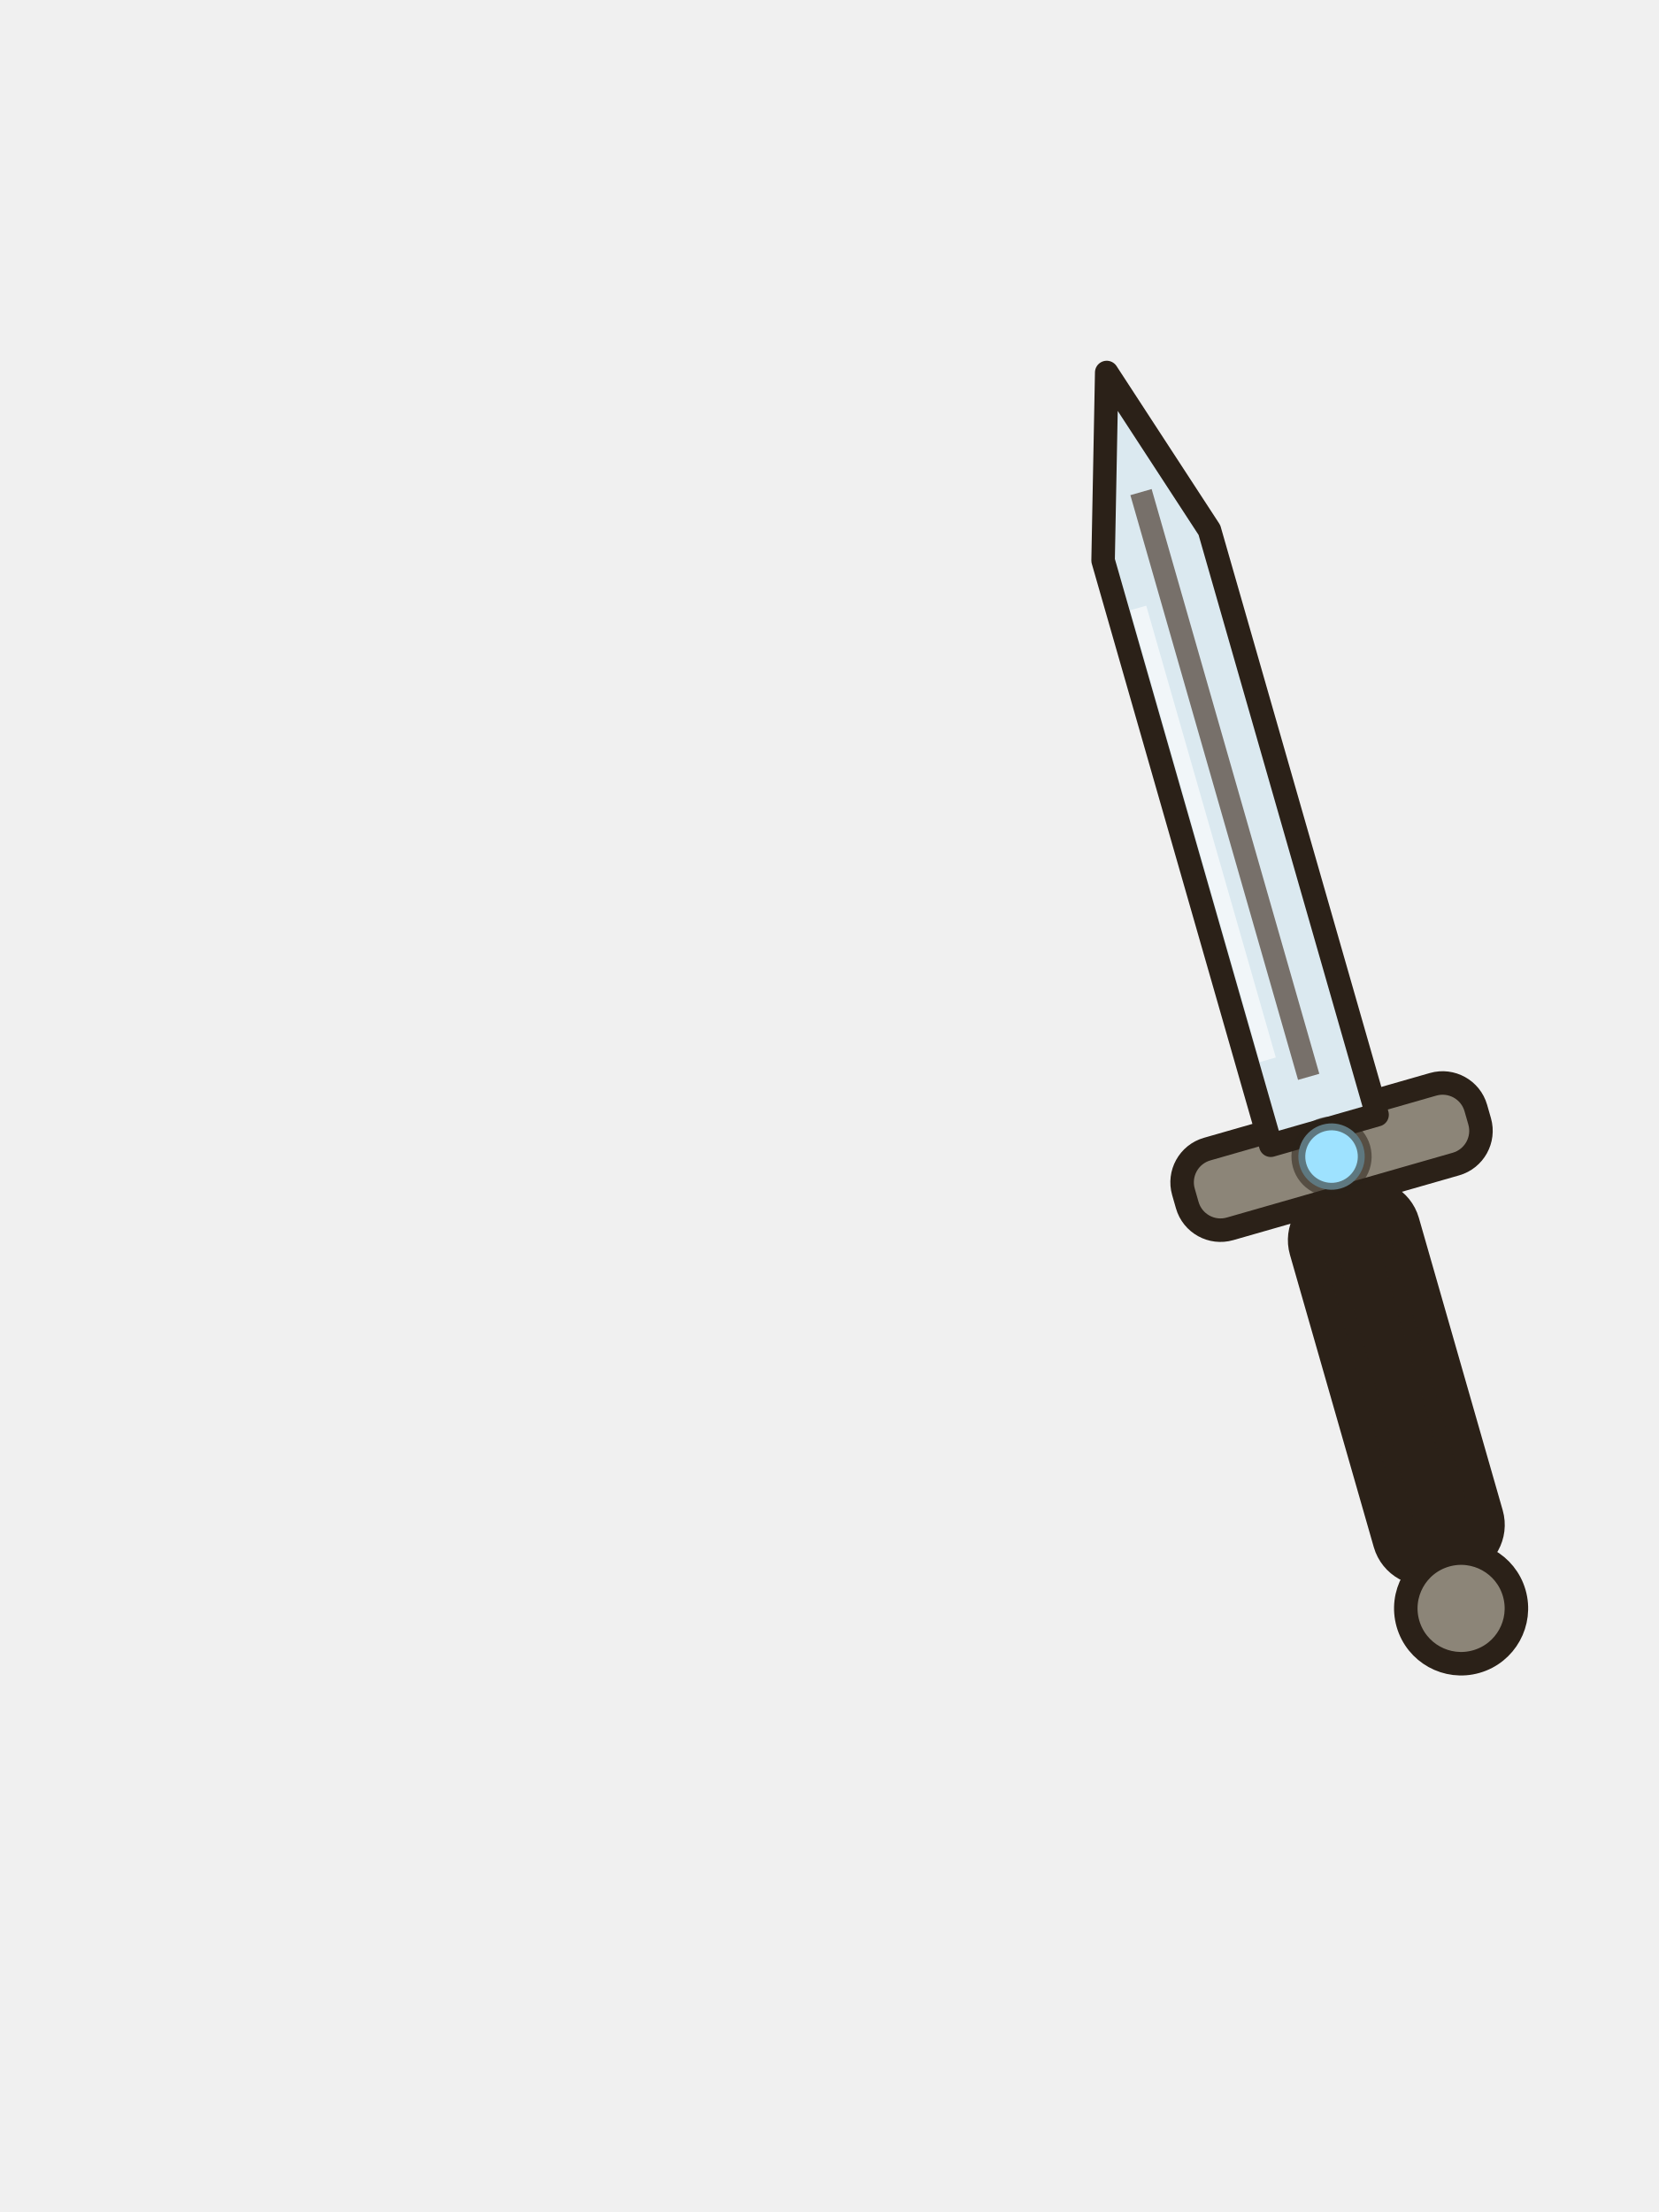
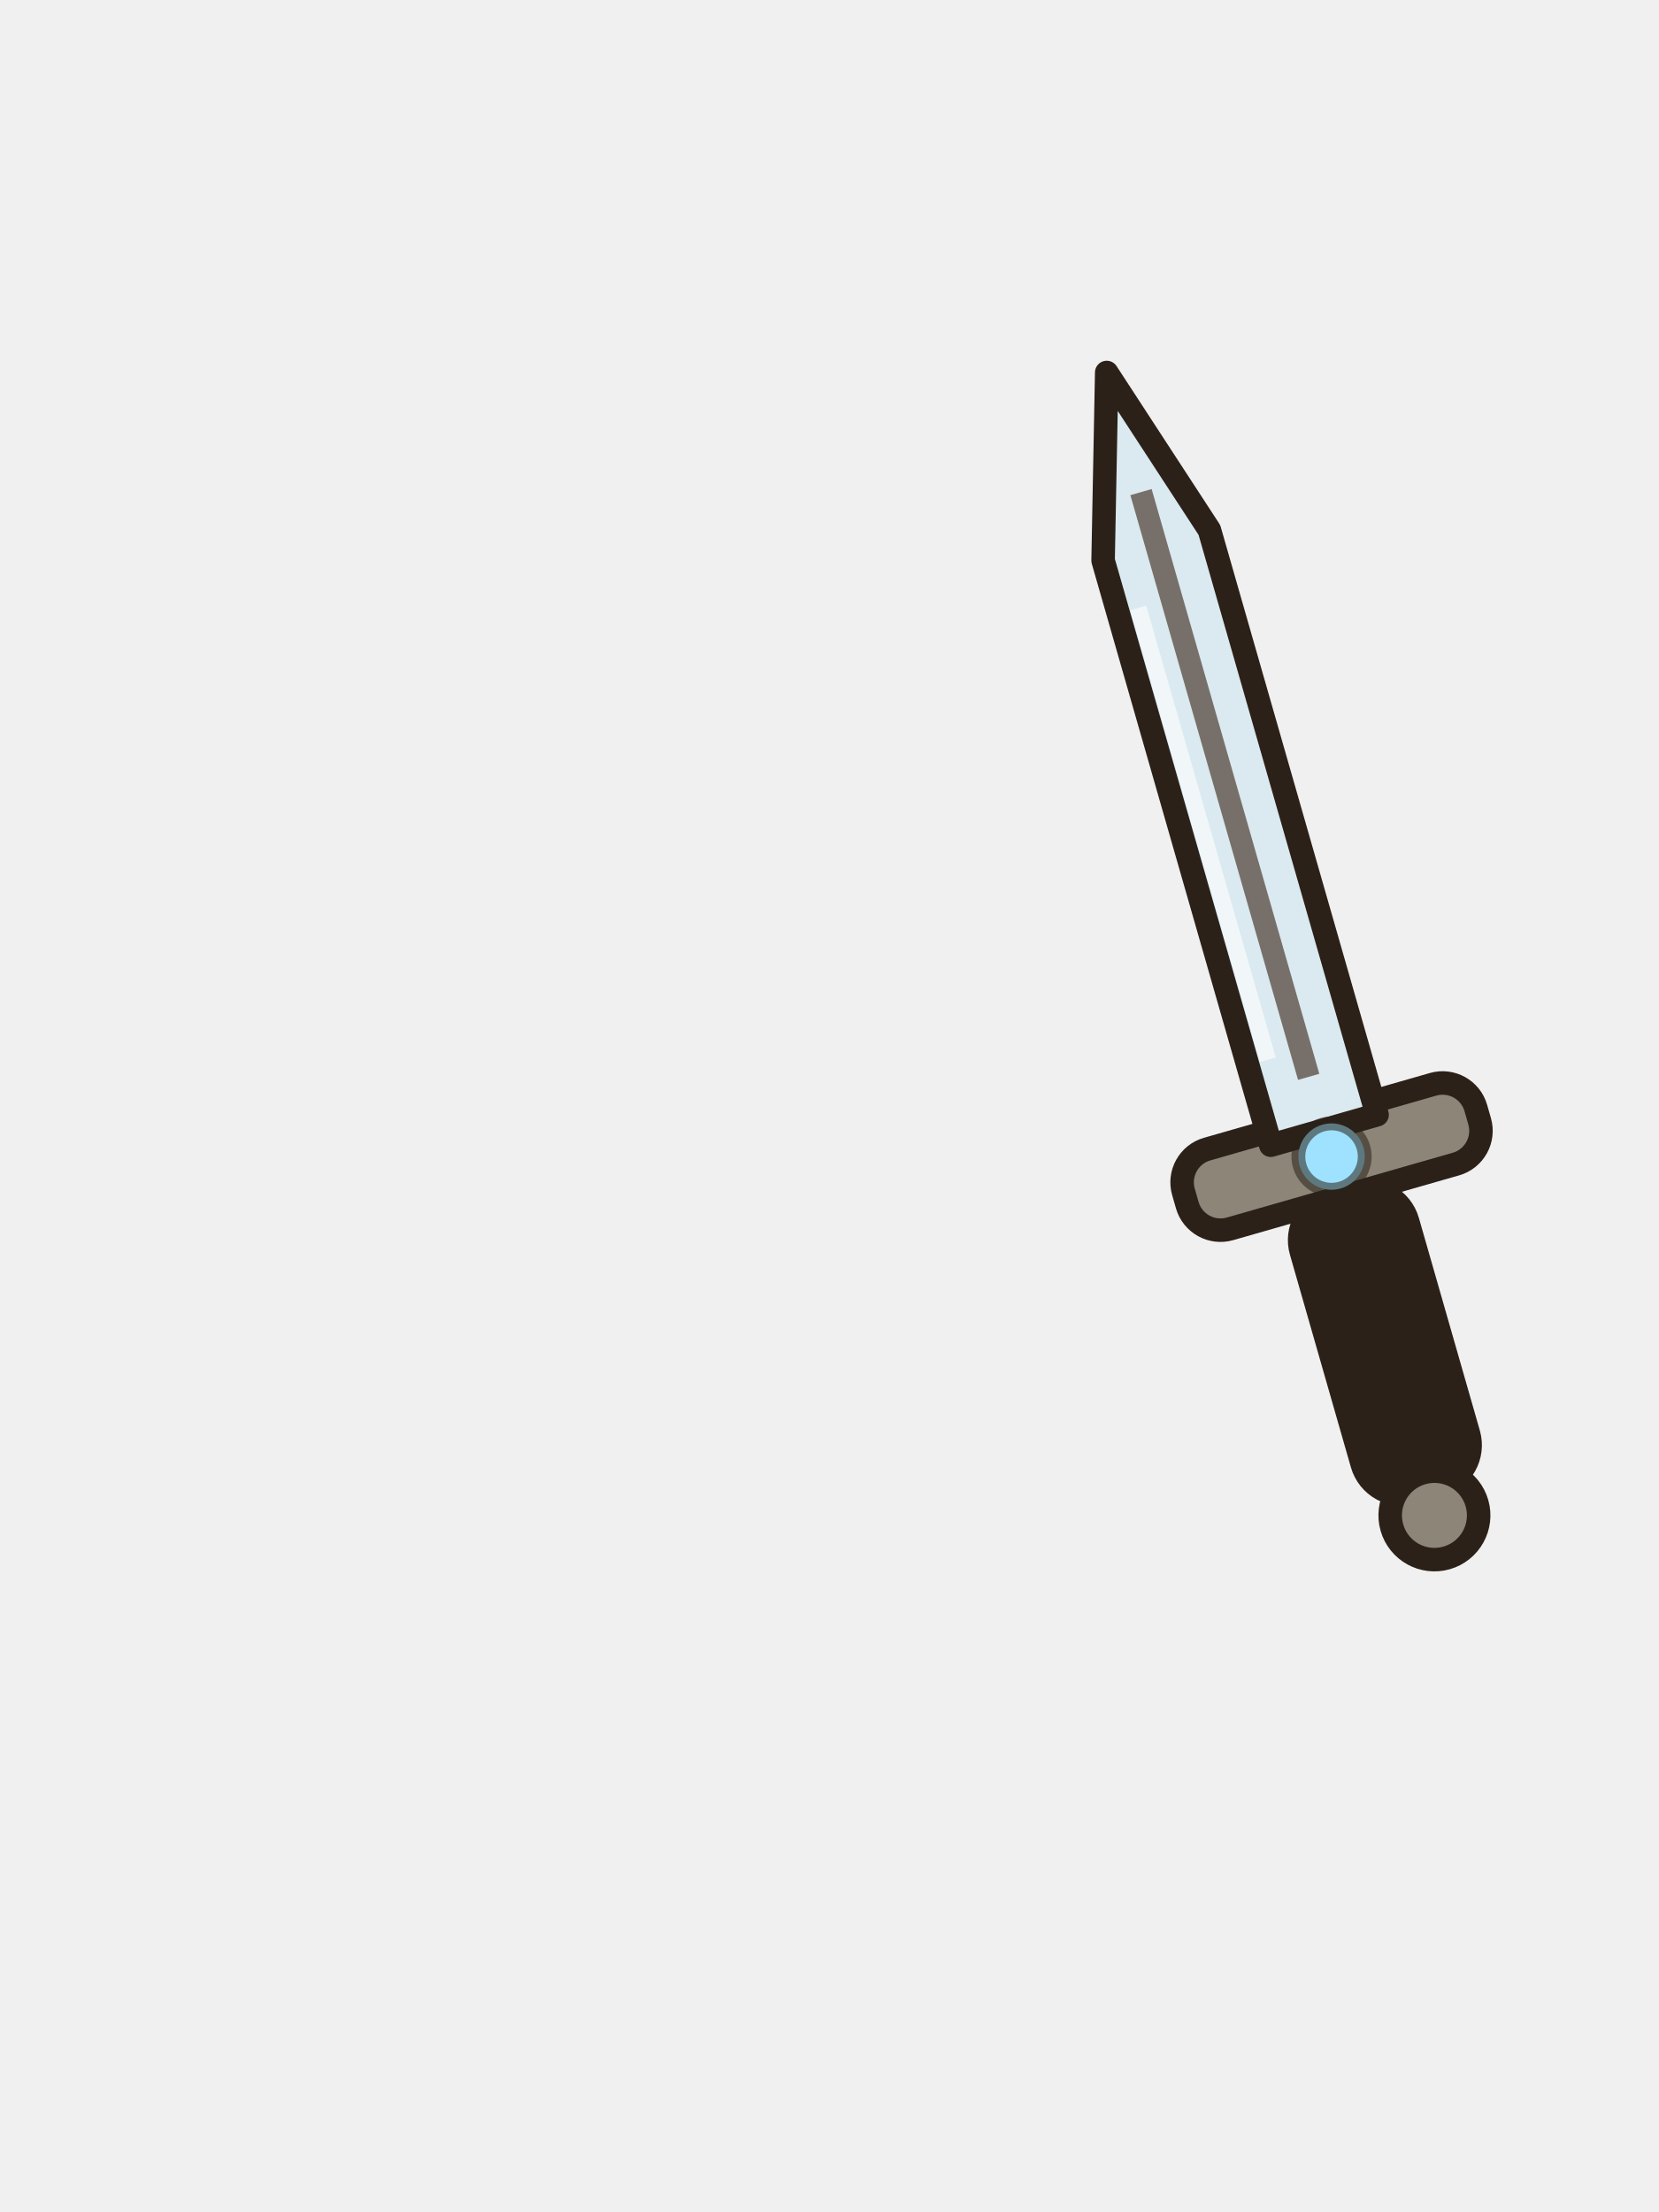
<svg xmlns="http://www.w3.org/2000/svg" width="120" height="160" viewBox="0 0 120 160">
  <g transform="rotate(-16 101 100)">
-     <rect x="97" y="86" width="8" height="28" rx="3" fill="#2b2118" stroke="#2b2118" stroke-width="1.7" stroke-linejoin="round" stroke-linecap="round" />
-     <path d="M99,90 v20 M103,90 v20" stroke="#2b2118" stroke-width="1" opacity=".45" />
-     <circle cx="101" cy="117" r="4" fill="#8c8578" stroke="#2b2118" stroke-width="1.7" stroke-linejoin="round" stroke-linecap="round" />
+     <rect x="97" y="86" width="8" height="22" rx="3" fill="#2b2118" stroke="#2b2118" stroke-width="1.7" stroke-linejoin="round" stroke-linecap="round" />
+     <path d="M99,90 v14 M103,90 v14" stroke="#2b2118" stroke-width="1" opacity=".45" />
+     <circle cx="101" cy="110" r="3.2" fill="#8c8578" stroke="#2b2118" stroke-width="1.7" stroke-linejoin="round" stroke-linecap="round" />
    <rect x="90" y="80" width="22" height="6" rx="2.5" fill="#8c8578" stroke="#2b2118" stroke-width="1.7" stroke-linejoin="round" stroke-linecap="round" />
    <path d="M97,81 v-44 l4,-13 l4,13 v44z" fill="#dbe9f0" stroke="#2b2118" stroke-width="1.7" stroke-linejoin="round" stroke-linecap="round" />
    <path d="M101,77 v-44" stroke="#77706a" stroke-width="1.6" />
    <path d="M98.5,75 v-34" stroke="#fff" stroke-width="1.2" opacity=".6" />
    <circle cx="101" cy="83" r="2.4" fill="#9ee2ff" stroke="#2b2118" stroke-width="1" stroke-opacity=".55" stroke-linejoin="round" stroke-linecap="round" />
  </g>
</svg>
